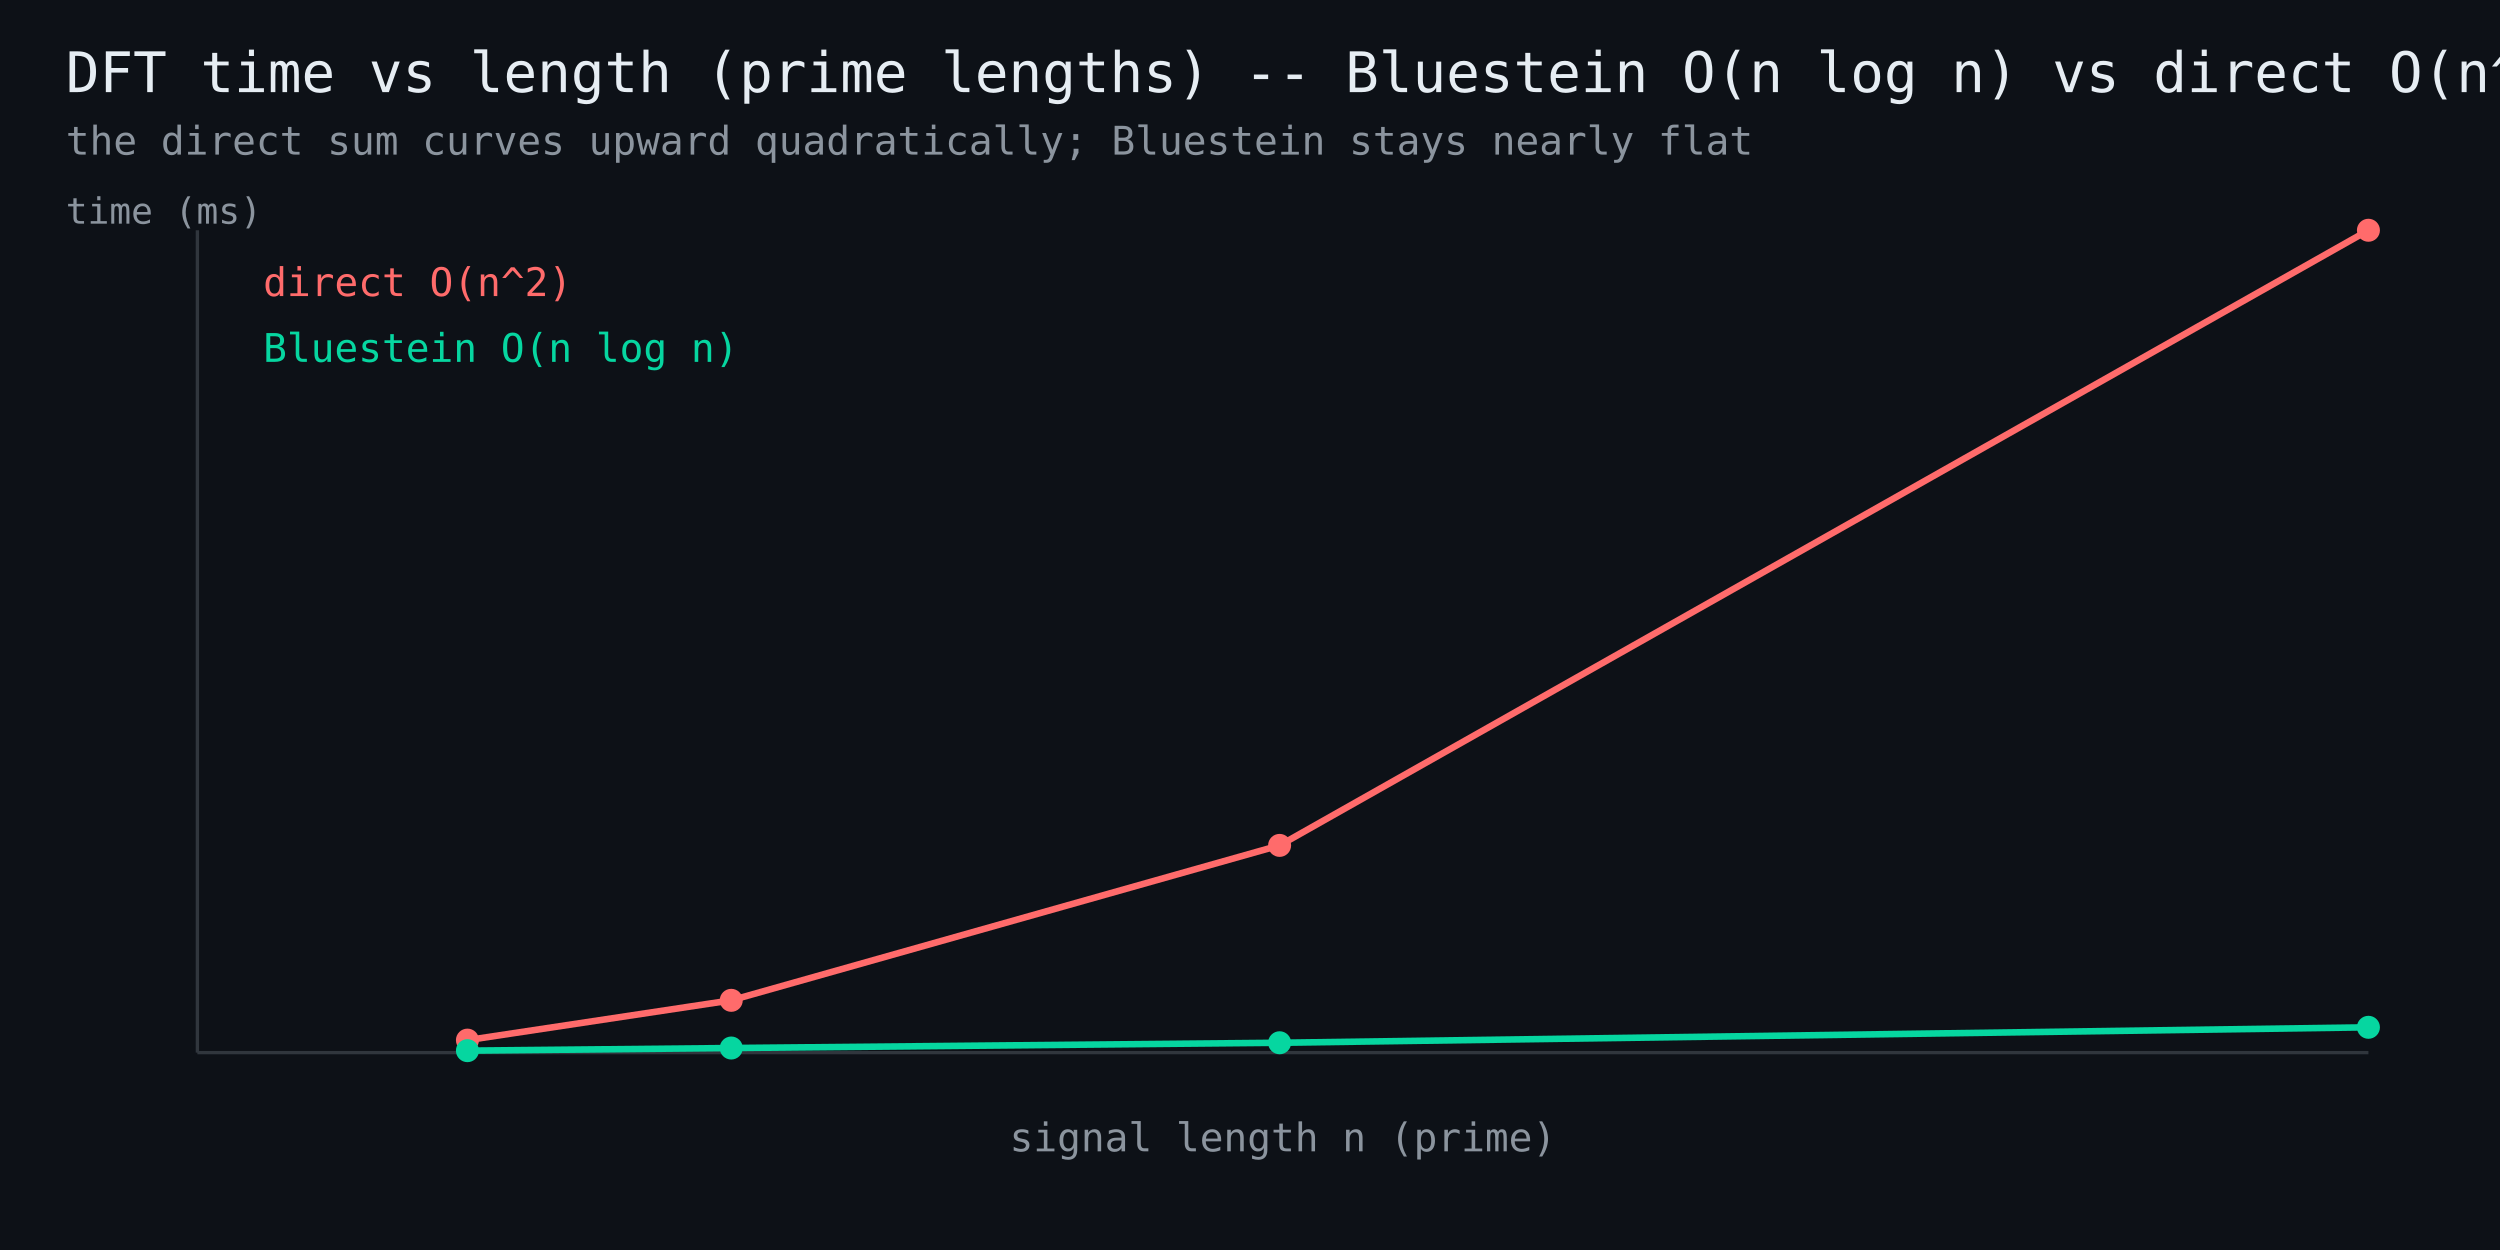
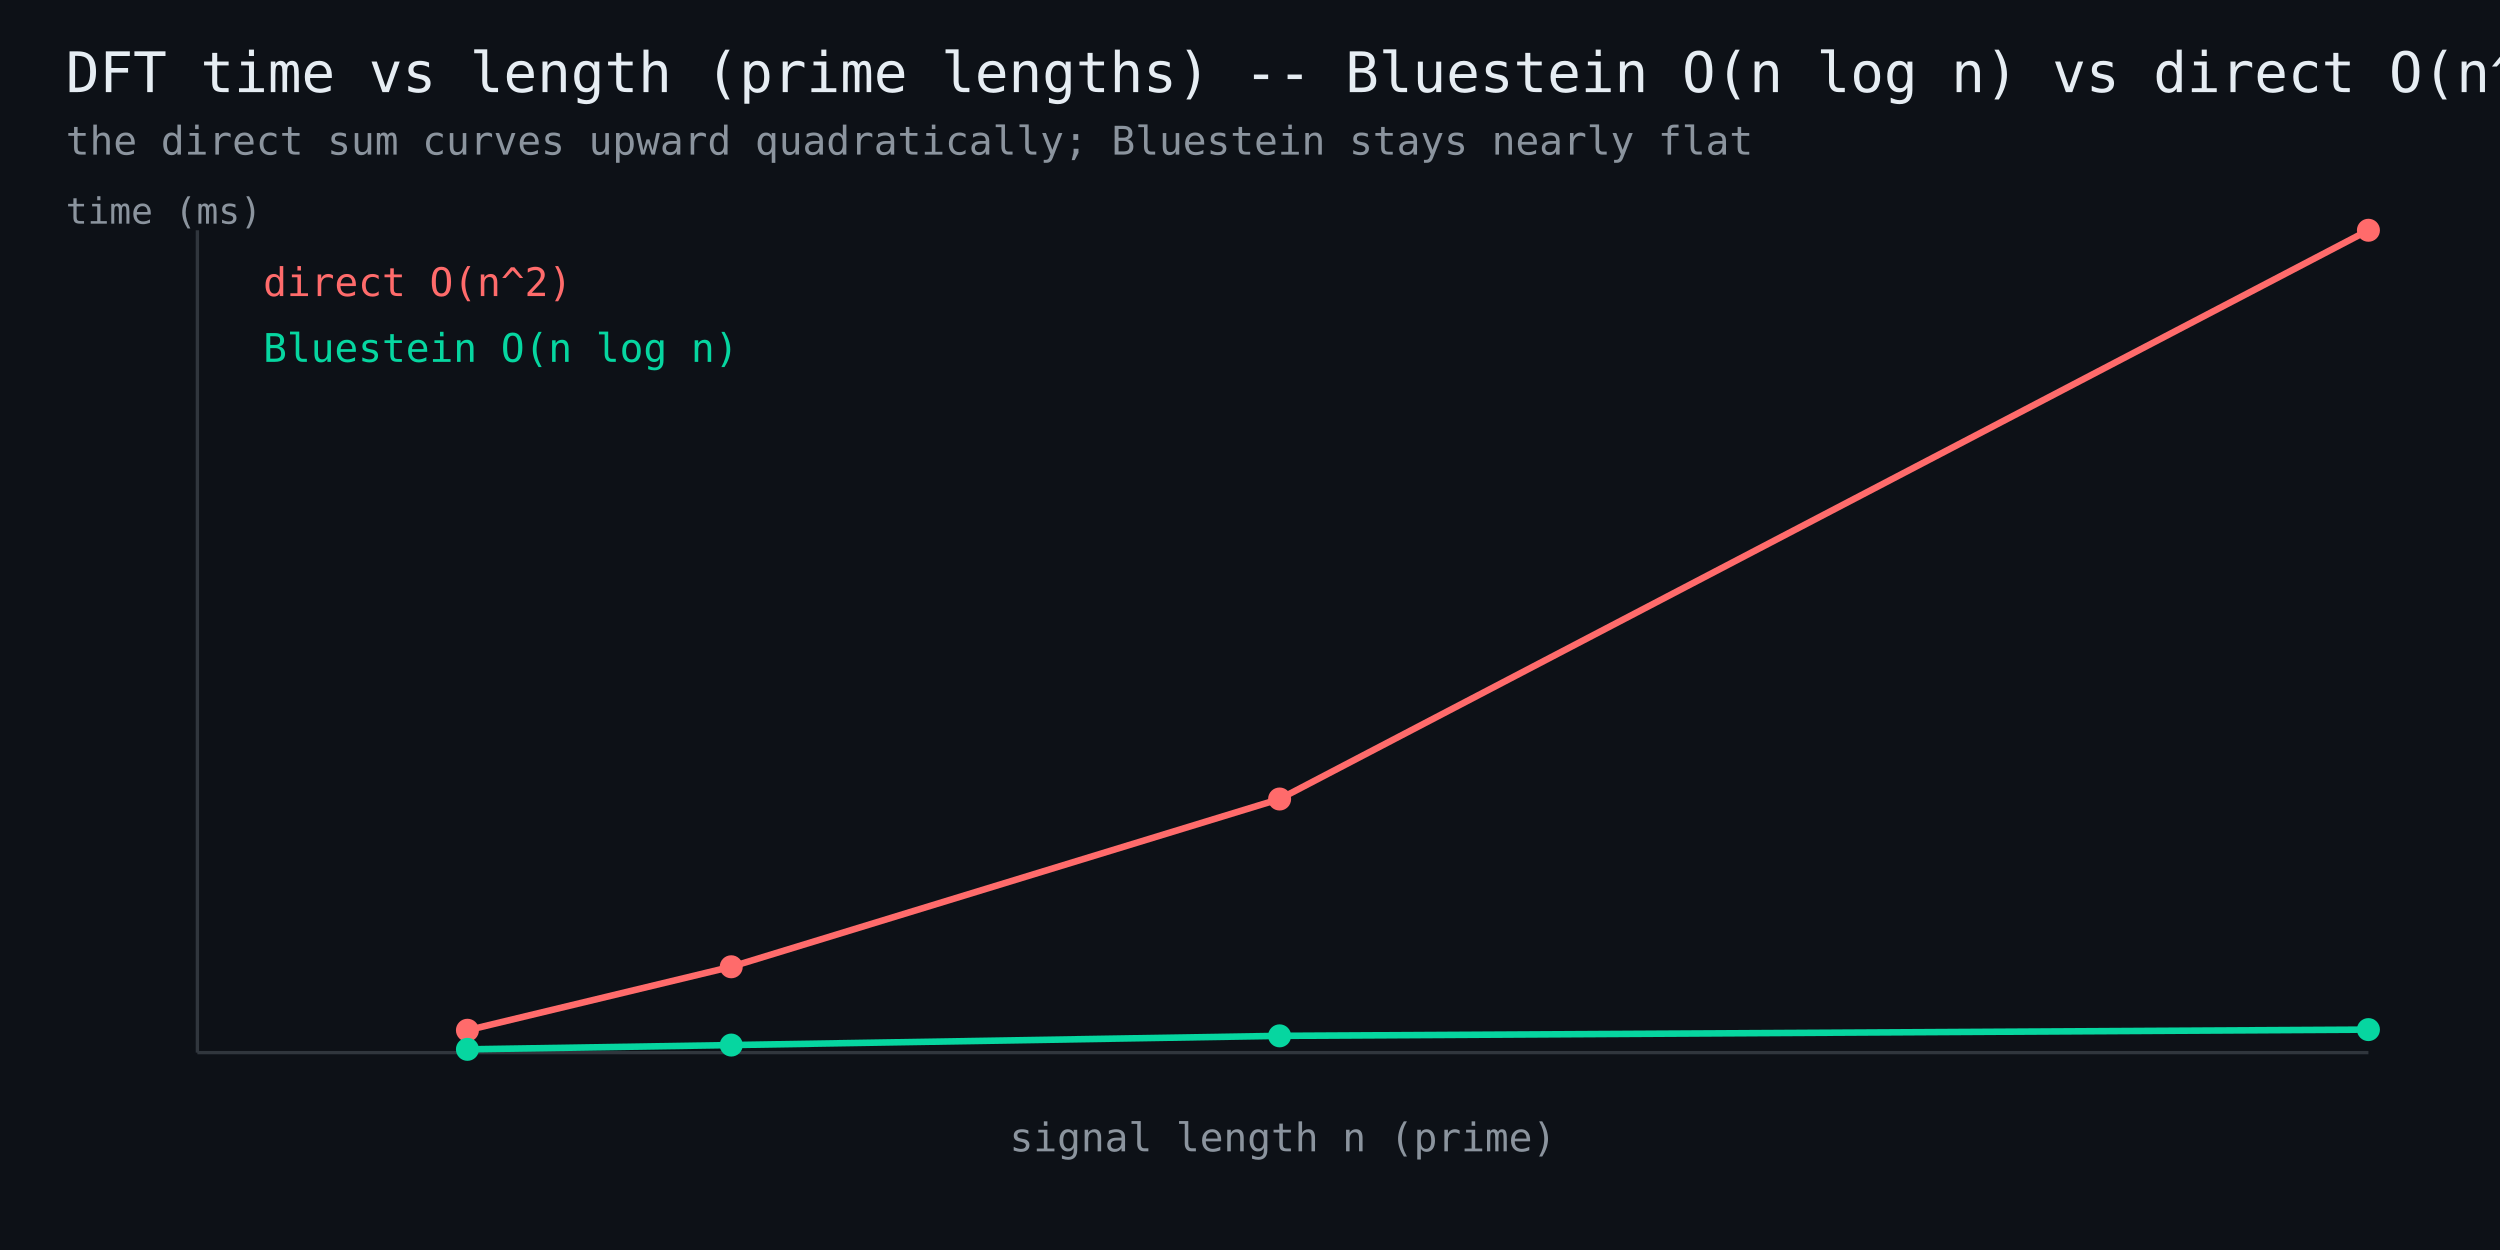
<svg xmlns="http://www.w3.org/2000/svg" width="760" height="380" viewBox="0 0 760 380" font-family="monospace">
  <rect width="760" height="380" fill="#0d1117" />
  <text x="20" y="28" fill="#e6edf3" font-size="17">DFT time vs length (prime lengths) -- Bluestein O(n log n) vs direct O(n^2)</text>
  <text x="20" y="47" fill="#8b949e" font-size="12">the direct sum curves upward quadratically; Bluestein stays nearly flat</text>
  <line x1="60" y1="320" x2="720" y2="320" stroke="#30363d" stroke-width="1" />
  <line x1="60" y1="320" x2="60" y2="70" stroke="#30363d" stroke-width="1" />
-   <polyline points="142.1,316.2 222.3,304.1 389.0,257.0 720.0,70.0" fill="none" stroke="#ff6b6b" stroke-width="2" />
-   <circle cx="142.1" cy="316.2" r="3.5" fill="#ff6b6b" />
-   <circle cx="222.3" cy="304.1" r="3.5" fill="#ff6b6b" />
-   <circle cx="389.0" cy="257.0" r="3.5" fill="#ff6b6b" />
+   <polyline points="142.1,313.2 222.3,293.9 389.0,242.9 720.0,70.0" fill="none" stroke="#ff6b6b" stroke-width="2" />
+   <circle cx="142.1" cy="313.2" r="3.5" fill="#ff6b6b" />
+   <circle cx="222.3" cy="293.9" r="3.5" fill="#ff6b6b" />
+   <circle cx="389.0" cy="242.9" r="3.5" fill="#ff6b6b" />
  <circle cx="720.0" cy="70.0" r="3.5" fill="#ff6b6b" />
  <text x="80" y="90" fill="#ff6b6b" font-size="12">direct O(n^2)</text>
-   <polyline points="142.1,319.4 222.3,318.6 389.0,317.0 720.0,312.3" fill="none" stroke="#06d6a0" stroke-width="2" />
-   <circle cx="142.1" cy="319.4" r="3.5" fill="#06d6a0" />
-   <circle cx="222.3" cy="318.6" r="3.5" fill="#06d6a0" />
-   <circle cx="389.0" cy="317.0" r="3.5" fill="#06d6a0" />
-   <circle cx="720.0" cy="312.3" r="3.5" fill="#06d6a0" />
+   <polyline points="142.1,319.0 222.3,317.7 389.0,314.9 720.0,313.0" fill="none" stroke="#06d6a0" stroke-width="2" />
+   <circle cx="142.1" cy="319.0" r="3.5" fill="#06d6a0" />
+   <circle cx="222.3" cy="317.7" r="3.5" fill="#06d6a0" />
+   <circle cx="389.0" cy="314.9" r="3.5" fill="#06d6a0" />
+   <circle cx="720.0" cy="313.0" r="3.5" fill="#06d6a0" />
  <text x="80" y="110" fill="#06d6a0" font-size="12">Bluestein O(n log n)</text>
  <text x="390" y="350" fill="#8b949e" font-size="12" text-anchor="middle">signal length n (prime)</text>
  <text x="20" y="68" fill="#8b949e" font-size="11">time (ms)</text>
</svg>
